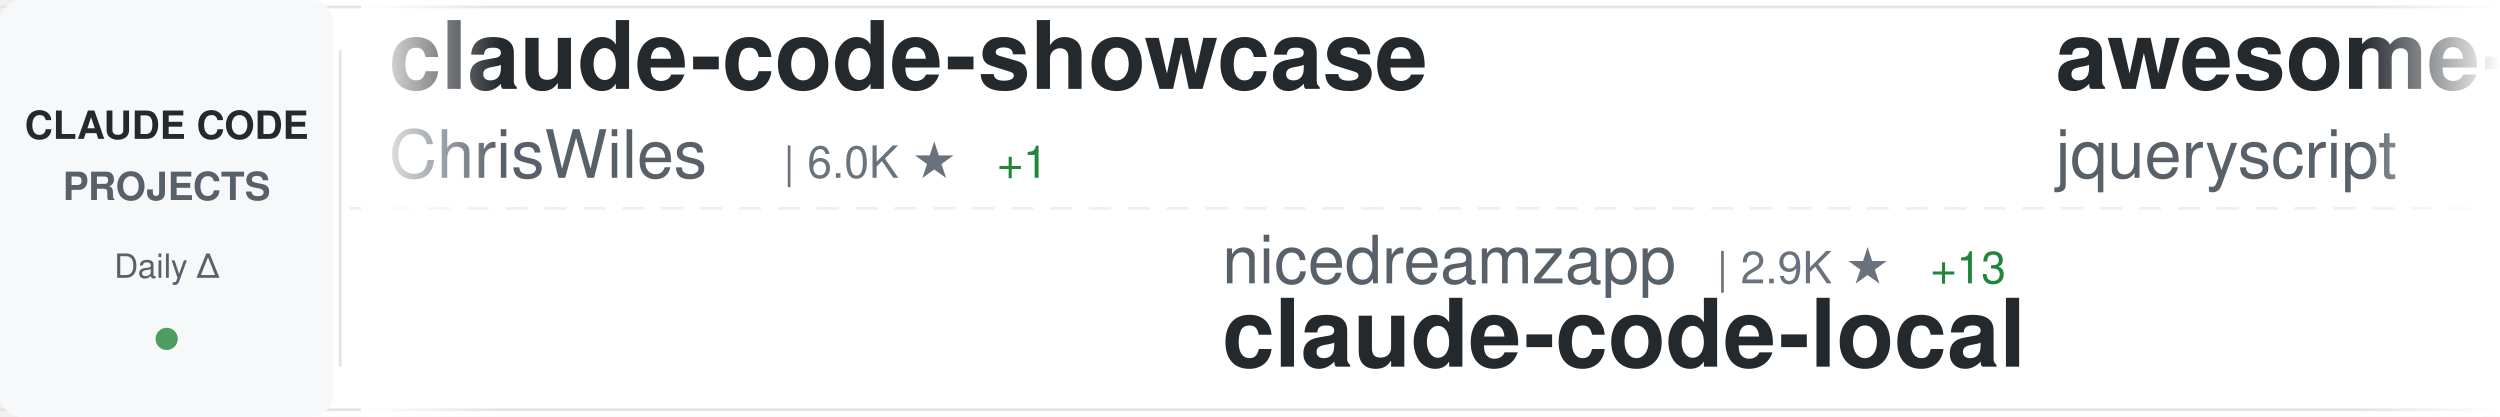
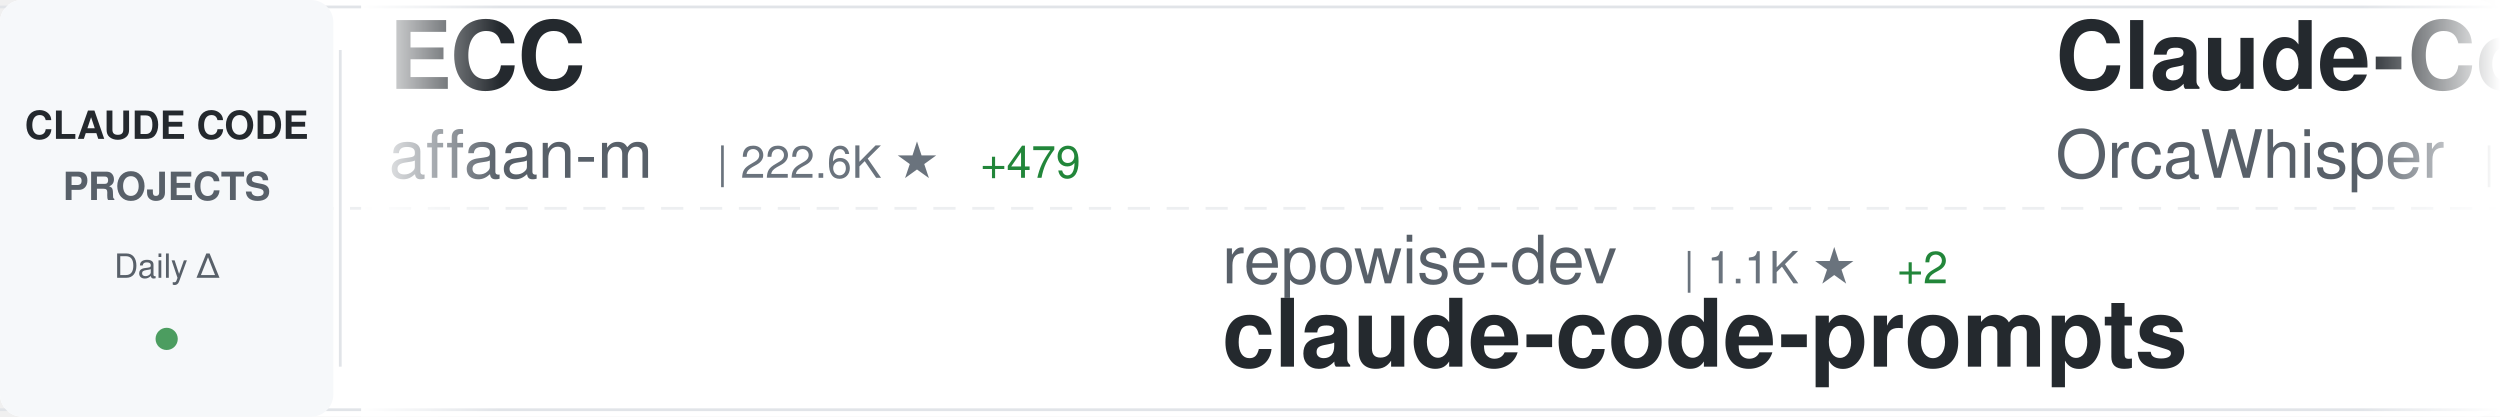
<svg xmlns="http://www.w3.org/2000/svg" width="900" height="150">
  <defs>
    <linearGradient id="awesomeLeftFade" x1="0%" y1="0%" x2="100%" y2="0%">
      <stop offset="0%" style="stop-color:#ffffff;stop-opacity:1" />
      <stop offset="100%" style="stop-color:#ffffff;stop-opacity:0" />
    </linearGradient>
    <linearGradient id="awesomeRightFade" x1="0%" y1="0%" x2="100%" y2="0%">
      <stop offset="0%" style="stop-color:#ffffff;stop-opacity:0" />
      <stop offset="100%" style="stop-color:#ffffff;stop-opacity:1" />
    </linearGradient>
  </defs>
  <rect width="900" height="150" fill="#ffffff" rx="8" />
  <rect x="0" y="2" width="900" height="1" fill="#e1e4e8" />
  <rect x="0" y="147" width="900" height="1" fill="#e1e4e8" />
  <line x1="0" y1="75" x2="900" y2="75" stroke="#e1e4e8" stroke-width="1" stroke-dasharray="8 6" opacity="0.6" />
  <rect x="0" y="0" width="120" height="150" fill="#f6f8fa" rx="8" />
  <text x="60" y="50" font-family="-apple-system, BlinkMacSystemFont, 'Segoe UI', Helvetica, Arial, sans-serif" font-size="14" font-weight="600" fill="#24292e" text-anchor="middle">CLAUDE CODE</text>
  <text x="60" y="72" font-family="-apple-system, BlinkMacSystemFont, 'Segoe UI', Helvetica, Arial, sans-serif" font-size="14" font-weight="600" fill="#586069" text-anchor="middle">PROJECTS</text>
  <text x="60" y="100" font-family="-apple-system, BlinkMacSystemFont, 'Segoe UI', Helvetica, Arial, sans-serif" font-size="12" font-weight="500" fill="#586069" text-anchor="middle">Daily Δ</text>
  <circle cx="60" cy="122" r="4" fill="#22863a" opacity="0.8" />
  <rect x="122" y="18" width="1" height="114" fill="#e1e4e8" />
  <clipPath id="awesomeTickerClip">
    <rect x="130" y="0" width="770" height="150" />
  </clipPath>
  <g clip-path="url(#awesomeTickerClip)">
    <g id="awesomeTickerItems">
      <animateTransform attributeName="transform" attributeType="XML" type="translate" from="0 0" to="-3000 0" dur="54s" repeatCount="indefinite" />
      <g transform="translate(0, 0)">
-         <text x="140" y="32" font-family="-apple-system, BlinkMacSystemFont, 'Segoe UI', Helvetica, Arial, sans-serif" font-size="34" font-weight="600" fill="#24292e">claude-code-showcase</text>
-         <text x="140" y="64" font-family="-apple-system, BlinkMacSystemFont, 'Segoe UI', Helvetica, Arial, sans-serif" font-size="24" font-weight="400" fill="#586069">ChrisWiles</text>
-         <text x="282" y="64" font-family="-apple-system, BlinkMacSystemFont, 'Segoe UI', Helvetica, Arial, sans-serif" font-size="16" font-weight="500" fill="#6a737d">| 6.0K ★</text>
-         <text x="359" y="64" font-family="-apple-system, BlinkMacSystemFont, 'Segoe UI', Helvetica, Arial, sans-serif" font-size="16" font-weight="500" fill="#22863a"> +1</text>
+         <text x="140" y="32" font-family="-apple-system, BlinkMacSystemFont, 'Segoe UI', Helvetica, Arial, sans-serif" font-size="34" font-weight="600" fill="#24292e">ECC</text>
+         <text x="140" y="64" font-family="-apple-system, BlinkMacSystemFont, 'Segoe UI', Helvetica, Arial, sans-serif" font-size="24" font-weight="400" fill="#586069">affaan-m</text>
+         <text x="258" y="64" font-family="-apple-system, BlinkMacSystemFont, 'Segoe UI', Helvetica, Arial, sans-serif" font-size="16" font-weight="500" fill="#6a737d">| 222.6K ★</text>
+         <text x="353" y="64" font-family="-apple-system, BlinkMacSystemFont, 'Segoe UI', Helvetica, Arial, sans-serif" font-size="16" font-weight="500" fill="#22863a"> +479</text>
      </g>
      <g transform="translate(300, 0)">
-         <text x="140" y="102" font-family="-apple-system, BlinkMacSystemFont, 'Segoe UI', Helvetica, Arial, sans-serif" font-size="24" font-weight="400" fill="#586069">nicedreamzapp</text>
-         <text x="318" y="102" font-family="-apple-system, BlinkMacSystemFont, 'Segoe UI', Helvetica, Arial, sans-serif" font-size="16" font-weight="500" fill="#6a737d">| 2.9K ★</text>
-         <text x="395" y="102" font-family="-apple-system, BlinkMacSystemFont, 'Segoe UI', Helvetica, Arial, sans-serif" font-size="16" font-weight="500" fill="#22863a"> +13</text>
-         <text x="140" y="132" font-family="-apple-system, BlinkMacSystemFont, 'Segoe UI', Helvetica, Arial, sans-serif" font-size="34" font-weight="600" fill="#24292e">claude-code-local</text>
+         <text x="140" y="102" font-family="-apple-system, BlinkMacSystemFont, 'Segoe UI', Helvetica, Arial, sans-serif" font-size="24" font-weight="400" fill="#586069">repowise-dev</text>
+         <text x="306" y="102" font-family="-apple-system, BlinkMacSystemFont, 'Segoe UI', Helvetica, Arial, sans-serif" font-size="16" font-weight="500" fill="#6a737d">| 1.1K ★</text>
+         <text x="383" y="102" font-family="-apple-system, BlinkMacSystemFont, 'Segoe UI', Helvetica, Arial, sans-serif" font-size="16" font-weight="500" fill="#22863a"> +2</text>
+         <text x="140" y="132" font-family="-apple-system, BlinkMacSystemFont, 'Segoe UI', Helvetica, Arial, sans-serif" font-size="34" font-weight="600" fill="#24292e">claude-code-prompts</text>
      </g>
      <g transform="translate(600, 0)">
-         <text x="140" y="32" font-family="-apple-system, BlinkMacSystemFont, 'Segoe UI', Helvetica, Arial, sans-serif" font-size="34" font-weight="600" fill="#24292e">awesome-claude-code</text>
-         <text x="140" y="64" font-family="-apple-system, BlinkMacSystemFont, 'Segoe UI', Helvetica, Arial, sans-serif" font-size="24" font-weight="400" fill="#586069">jqueryscript</text>
-         <text x="306" y="64" font-family="-apple-system, BlinkMacSystemFont, 'Segoe UI', Helvetica, Arial, sans-serif" font-size="16" font-weight="500" fill="#6a737d">| 444 ★</text>
-         <text x="374" y="64" font-family="-apple-system, BlinkMacSystemFont, 'Segoe UI', Helvetica, Arial, sans-serif" font-size="16" font-weight="500" fill="#22863a"> +2</text>
+         <text x="140" y="32" font-family="-apple-system, BlinkMacSystemFont, 'Segoe UI', Helvetica, Arial, sans-serif" font-size="34" font-weight="600" fill="#24292e">Claude-Code</text>
+         <text x="140" y="64" font-family="-apple-system, BlinkMacSystemFont, 'Segoe UI', Helvetica, Arial, sans-serif" font-size="24" font-weight="400" fill="#586069">OrcaWhisper</text>
+         <text x="294" y="64" font-family="-apple-system, BlinkMacSystemFont, 'Segoe UI', Helvetica, Arial, sans-serif" font-size="16" font-weight="500" fill="#6a737d">| 79 ★</text>
      </g>
      <g transform="translate(900, 0)">
-         <text x="140" y="102" font-family="-apple-system, BlinkMacSystemFont, 'Segoe UI', Helvetica, Arial, sans-serif" font-size="24" font-weight="400" fill="#586069">anthropics</text>
-         <text x="282" y="102" font-family="-apple-system, BlinkMacSystemFont, 'Segoe UI', Helvetica, Arial, sans-serif" font-size="16" font-weight="500" fill="#6a737d">| 8.2K ★</text>
-         <text x="359" y="102" font-family="-apple-system, BlinkMacSystemFont, 'Segoe UI', Helvetica, Arial, sans-serif" font-size="16" font-weight="500" fill="#22863a"> +13</text>
-         <text x="140" y="132" font-family="-apple-system, BlinkMacSystemFont, 'Segoe UI', Helvetica, Arial, sans-serif" font-size="34" font-weight="600" fill="#24292e">claude-code-action</text>
+         <text x="140" y="102" font-family="-apple-system, BlinkMacSystemFont, 'Segoe UI', Helvetica, Arial, sans-serif" font-size="24" font-weight="400" fill="#586069">FlorianBruniaux</text>
+         <text x="342" y="102" font-family="-apple-system, BlinkMacSystemFont, 'Segoe UI', Helvetica, Arial, sans-serif" font-size="16" font-weight="500" fill="#6a737d">| 5.2K ★</text>
+         <text x="419" y="102" font-family="-apple-system, BlinkMacSystemFont, 'Segoe UI', Helvetica, Arial, sans-serif" font-size="16" font-weight="500" fill="#22863a"> +10</text>
+         <text x="140" y="132" font-family="-apple-system, BlinkMacSystemFont, 'Segoe UI', Helvetica, Arial, sans-serif" font-size="34" font-weight="600" fill="#24292e">claude-code-ultimate-gui...</text>
      </g>
      <g transform="translate(1200, 0)">
-         <text x="140" y="32" font-family="-apple-system, BlinkMacSystemFont, 'Segoe UI', Helvetica, Arial, sans-serif" font-size="34" font-weight="600" fill="#24292e">claude_code_src</text>
-         <text x="140" y="64" font-family="-apple-system, BlinkMacSystemFont, 'Segoe UI', Helvetica, Arial, sans-serif" font-size="24" font-weight="400" fill="#586069">ponponon</text>
-         <text x="258" y="64" font-family="-apple-system, BlinkMacSystemFont, 'Segoe UI', Helvetica, Arial, sans-serif" font-size="16" font-weight="500" fill="#6a737d">| 2.3K ★</text>
+         <text x="140" y="32" font-family="-apple-system, BlinkMacSystemFont, 'Segoe UI', Helvetica, Arial, sans-serif" font-size="34" font-weight="600" fill="#24292e">claude-code-pm-course</text>
+         <text x="140" y="64" font-family="-apple-system, BlinkMacSystemFont, 'Segoe UI', Helvetica, Arial, sans-serif" font-size="24" font-weight="400" fill="#586069">carlvellotti</text>
+         <text x="306" y="64" font-family="-apple-system, BlinkMacSystemFont, 'Segoe UI', Helvetica, Arial, sans-serif" font-size="16" font-weight="500" fill="#6a737d">| 2.1K ★</text>
+         <text x="383" y="64" font-family="-apple-system, BlinkMacSystemFont, 'Segoe UI', Helvetica, Arial, sans-serif" font-size="16" font-weight="500" fill="#22863a"> +1</text>
      </g>
      <g transform="translate(1500, 0)">
-         <text x="140" y="102" font-family="-apple-system, BlinkMacSystemFont, 'Segoe UI', Helvetica, Arial, sans-serif" font-size="24" font-weight="400" fill="#586069">Cranot</text>
-         <text x="234" y="102" font-family="-apple-system, BlinkMacSystemFont, 'Segoe UI', Helvetica, Arial, sans-serif" font-size="16" font-weight="500" fill="#6a737d">| 2.8K ★</text>
-         <text x="311" y="102" font-family="-apple-system, BlinkMacSystemFont, 'Segoe UI', Helvetica, Arial, sans-serif" font-size="16" font-weight="500" fill="#22863a"> +2</text>
-         <text x="140" y="132" font-family="-apple-system, BlinkMacSystemFont, 'Segoe UI', Helvetica, Arial, sans-serif" font-size="34" font-weight="600" fill="#24292e">claude-code-guide</text>
+         <text x="140" y="102" font-family="-apple-system, BlinkMacSystemFont, 'Segoe UI', Helvetica, Arial, sans-serif" font-size="24" font-weight="400" fill="#586069">VoltAgent</text>
+         <text x="270" y="102" font-family="-apple-system, BlinkMacSystemFont, 'Segoe UI', Helvetica, Arial, sans-serif" font-size="16" font-weight="500" fill="#6a737d">| 22.5K ★</text>
+         <text x="356" y="102" font-family="-apple-system, BlinkMacSystemFont, 'Segoe UI', Helvetica, Arial, sans-serif" font-size="16" font-weight="500" fill="#22863a"> +48</text>
+         <text x="140" y="132" font-family="-apple-system, BlinkMacSystemFont, 'Segoe UI', Helvetica, Arial, sans-serif" font-size="34" font-weight="600" fill="#24292e">awesome-claude-code-suba...</text>
      </g>
      <g transform="translate(1800, 0)">
-         <text x="140" y="32" font-family="-apple-system, BlinkMacSystemFont, 'Segoe UI', Helvetica, Arial, sans-serif" font-size="34" font-weight="600" fill="#24292e">claude-code-webui</text>
-         <text x="140" y="64" font-family="-apple-system, BlinkMacSystemFont, 'Segoe UI', Helvetica, Arial, sans-serif" font-size="24" font-weight="400" fill="#586069">sugyan</text>
-         <text x="234" y="64" font-family="-apple-system, BlinkMacSystemFont, 'Segoe UI', Helvetica, Arial, sans-serif" font-size="16" font-weight="500" fill="#6a737d">| 1.1K ★</text>
+         <text x="140" y="32" font-family="-apple-system, BlinkMacSystemFont, 'Segoe UI', Helvetica, Arial, sans-serif" font-size="34" font-weight="600" fill="#24292e">claude-code-base-action</text>
+         <text x="140" y="64" font-family="-apple-system, BlinkMacSystemFont, 'Segoe UI', Helvetica, Arial, sans-serif" font-size="24" font-weight="400" fill="#586069">anthropics</text>
+         <text x="282" y="64" font-family="-apple-system, BlinkMacSystemFont, 'Segoe UI', Helvetica, Arial, sans-serif" font-size="16" font-weight="500" fill="#6a737d">| 888 ★</text>
      </g>
      <g transform="translate(2100, 0)">
-         <text x="140" y="102" font-family="-apple-system, BlinkMacSystemFont, 'Segoe UI', Helvetica, Arial, sans-serif" font-size="24" font-weight="400" fill="#586069">catlog22</text>
-         <text x="258" y="102" font-family="-apple-system, BlinkMacSystemFont, 'Segoe UI', Helvetica, Arial, sans-serif" font-size="16" font-weight="500" fill="#6a737d">| 2.1K ★</text>
-         <text x="140" y="132" font-family="-apple-system, BlinkMacSystemFont, 'Segoe UI', Helvetica, Arial, sans-serif" font-size="34" font-weight="600" fill="#24292e">Claude-Code-Workflow</text>
+         <text x="140" y="102" font-family="-apple-system, BlinkMacSystemFont, 'Segoe UI', Helvetica, Arial, sans-serif" font-size="24" font-weight="400" fill="#586069">lintsinghua</text>
+         <text x="294" y="102" font-family="-apple-system, BlinkMacSystemFont, 'Segoe UI', Helvetica, Arial, sans-serif" font-size="16" font-weight="500" fill="#6a737d">| 3.8K ★</text>
+         <text x="371" y="102" font-family="-apple-system, BlinkMacSystemFont, 'Segoe UI', Helvetica, Arial, sans-serif" font-size="16" font-weight="500" fill="#22863a"> +5</text>
+         <text x="140" y="132" font-family="-apple-system, BlinkMacSystemFont, 'Segoe UI', Helvetica, Arial, sans-serif" font-size="34" font-weight="600" fill="#24292e">claude-code-book</text>
      </g>
      <g transform="translate(2400, 0)">
-         <text x="140" y="32" font-family="-apple-system, BlinkMacSystemFont, 'Segoe UI', Helvetica, Arial, sans-serif" font-size="34" font-weight="600" fill="#24292e">claude-code-system-promp...</text>
-         <text x="140" y="64" font-family="-apple-system, BlinkMacSystemFont, 'Segoe UI', Helvetica, Arial, sans-serif" font-size="24" font-weight="400" fill="#586069">Piebald-AI</text>
-         <text x="282" y="64" font-family="-apple-system, BlinkMacSystemFont, 'Segoe UI', Helvetica, Arial, sans-serif" font-size="16" font-weight="500" fill="#6a737d">| 11.4K ★</text>
-         <text x="368" y="64" font-family="-apple-system, BlinkMacSystemFont, 'Segoe UI', Helvetica, Arial, sans-serif" font-size="16" font-weight="500" fill="#22863a"> +19</text>
+         <text x="140" y="32" font-family="-apple-system, BlinkMacSystemFont, 'Segoe UI', Helvetica, Arial, sans-serif" font-size="34" font-weight="600" fill="#24292e">Claude-Code-Game-Studios</text>
+         <text x="140" y="64" font-family="-apple-system, BlinkMacSystemFont, 'Segoe UI', Helvetica, Arial, sans-serif" font-size="24" font-weight="400" fill="#586069">Donchitos</text>
+         <text x="270" y="64" font-family="-apple-system, BlinkMacSystemFont, 'Segoe UI', Helvetica, Arial, sans-serif" font-size="16" font-weight="500" fill="#6a737d">| 22.4K ★</text>
+         <text x="356" y="64" font-family="-apple-system, BlinkMacSystemFont, 'Segoe UI', Helvetica, Arial, sans-serif" font-size="16" font-weight="500" fill="#22863a"> +35</text>
      </g>
      <g transform="translate(2700, 0)">
-         <text x="140" y="102" font-family="-apple-system, BlinkMacSystemFont, 'Segoe UI', Helvetica, Arial, sans-serif" font-size="24" font-weight="400" fill="#586069">liuup</text>
-         <text x="222" y="102" font-family="-apple-system, BlinkMacSystemFont, 'Segoe UI', Helvetica, Arial, sans-serif" font-size="16" font-weight="500" fill="#6a737d">| 3.3K ★</text>
-         <text x="299" y="102" font-family="-apple-system, BlinkMacSystemFont, 'Segoe UI', Helvetica, Arial, sans-serif" font-size="16" font-weight="500" fill="#22863a"> +10</text>
-         <text x="140" y="132" font-family="-apple-system, BlinkMacSystemFont, 'Segoe UI', Helvetica, Arial, sans-serif" font-size="34" font-weight="600" fill="#24292e">claude-code-analysis</text>
+         <text x="140" y="102" font-family="-apple-system, BlinkMacSystemFont, 'Segoe UI', Helvetica, Arial, sans-serif" font-size="24" font-weight="400" fill="#586069">disler</text>
+         <text x="234" y="102" font-family="-apple-system, BlinkMacSystemFont, 'Segoe UI', Helvetica, Arial, sans-serif" font-size="16" font-weight="500" fill="#6a737d">| 1.4K ★</text>
+         <text x="311" y="102" font-family="-apple-system, BlinkMacSystemFont, 'Segoe UI', Helvetica, Arial, sans-serif" font-size="16" font-weight="500" fill="#22863a"> +6</text>
+         <text x="140" y="132" font-family="-apple-system, BlinkMacSystemFont, 'Segoe UI', Helvetica, Arial, sans-serif" font-size="34" font-weight="600" fill="#24292e">pi-vs-claude-code</text>
      </g>
      <g transform="translate(3000, 0)">
-         <text x="140" y="32" font-family="-apple-system, BlinkMacSystemFont, 'Segoe UI', Helvetica, Arial, sans-serif" font-size="34" font-weight="600" fill="#24292e">claude-code-showcase</text>
-         <text x="140" y="64" font-family="-apple-system, BlinkMacSystemFont, 'Segoe UI', Helvetica, Arial, sans-serif" font-size="24" font-weight="400" fill="#586069">ChrisWiles</text>
-         <text x="282" y="64" font-family="-apple-system, BlinkMacSystemFont, 'Segoe UI', Helvetica, Arial, sans-serif" font-size="16" font-weight="500" fill="#6a737d">| 6.0K ★</text>
-         <text x="359" y="64" font-family="-apple-system, BlinkMacSystemFont, 'Segoe UI', Helvetica, Arial, sans-serif" font-size="16" font-weight="500" fill="#22863a"> +1</text>
+         <text x="140" y="32" font-family="-apple-system, BlinkMacSystemFont, 'Segoe UI', Helvetica, Arial, sans-serif" font-size="34" font-weight="600" fill="#24292e">ECC</text>
+         <text x="140" y="64" font-family="-apple-system, BlinkMacSystemFont, 'Segoe UI', Helvetica, Arial, sans-serif" font-size="24" font-weight="400" fill="#586069">affaan-m</text>
+         <text x="258" y="64" font-family="-apple-system, BlinkMacSystemFont, 'Segoe UI', Helvetica, Arial, sans-serif" font-size="16" font-weight="500" fill="#6a737d">| 222.6K ★</text>
+         <text x="353" y="64" font-family="-apple-system, BlinkMacSystemFont, 'Segoe UI', Helvetica, Arial, sans-serif" font-size="16" font-weight="500" fill="#22863a"> +479</text>
      </g>
      <g transform="translate(3300, 0)">
-         <text x="140" y="102" font-family="-apple-system, BlinkMacSystemFont, 'Segoe UI', Helvetica, Arial, sans-serif" font-size="24" font-weight="400" fill="#586069">nicedreamzapp</text>
-         <text x="318" y="102" font-family="-apple-system, BlinkMacSystemFont, 'Segoe UI', Helvetica, Arial, sans-serif" font-size="16" font-weight="500" fill="#6a737d">| 2.9K ★</text>
-         <text x="395" y="102" font-family="-apple-system, BlinkMacSystemFont, 'Segoe UI', Helvetica, Arial, sans-serif" font-size="16" font-weight="500" fill="#22863a"> +13</text>
-         <text x="140" y="132" font-family="-apple-system, BlinkMacSystemFont, 'Segoe UI', Helvetica, Arial, sans-serif" font-size="34" font-weight="600" fill="#24292e">claude-code-local</text>
+         <text x="140" y="102" font-family="-apple-system, BlinkMacSystemFont, 'Segoe UI', Helvetica, Arial, sans-serif" font-size="24" font-weight="400" fill="#586069">repowise-dev</text>
+         <text x="306" y="102" font-family="-apple-system, BlinkMacSystemFont, 'Segoe UI', Helvetica, Arial, sans-serif" font-size="16" font-weight="500" fill="#6a737d">| 1.1K ★</text>
+         <text x="383" y="102" font-family="-apple-system, BlinkMacSystemFont, 'Segoe UI', Helvetica, Arial, sans-serif" font-size="16" font-weight="500" fill="#22863a"> +2</text>
+         <text x="140" y="132" font-family="-apple-system, BlinkMacSystemFont, 'Segoe UI', Helvetica, Arial, sans-serif" font-size="34" font-weight="600" fill="#24292e">claude-code-prompts</text>
      </g>
      <g transform="translate(3600, 0)">
-         <text x="140" y="32" font-family="-apple-system, BlinkMacSystemFont, 'Segoe UI', Helvetica, Arial, sans-serif" font-size="34" font-weight="600" fill="#24292e">awesome-claude-code</text>
-         <text x="140" y="64" font-family="-apple-system, BlinkMacSystemFont, 'Segoe UI', Helvetica, Arial, sans-serif" font-size="24" font-weight="400" fill="#586069">jqueryscript</text>
-         <text x="306" y="64" font-family="-apple-system, BlinkMacSystemFont, 'Segoe UI', Helvetica, Arial, sans-serif" font-size="16" font-weight="500" fill="#6a737d">| 444 ★</text>
-         <text x="374" y="64" font-family="-apple-system, BlinkMacSystemFont, 'Segoe UI', Helvetica, Arial, sans-serif" font-size="16" font-weight="500" fill="#22863a"> +2</text>
+         <text x="140" y="32" font-family="-apple-system, BlinkMacSystemFont, 'Segoe UI', Helvetica, Arial, sans-serif" font-size="34" font-weight="600" fill="#24292e">Claude-Code</text>
+         <text x="140" y="64" font-family="-apple-system, BlinkMacSystemFont, 'Segoe UI', Helvetica, Arial, sans-serif" font-size="24" font-weight="400" fill="#586069">OrcaWhisper</text>
+         <text x="294" y="64" font-family="-apple-system, BlinkMacSystemFont, 'Segoe UI', Helvetica, Arial, sans-serif" font-size="16" font-weight="500" fill="#6a737d">| 79 ★</text>
      </g>
      <g transform="translate(3900, 0)">
-         <text x="140" y="102" font-family="-apple-system, BlinkMacSystemFont, 'Segoe UI', Helvetica, Arial, sans-serif" font-size="24" font-weight="400" fill="#586069">anthropics</text>
-         <text x="282" y="102" font-family="-apple-system, BlinkMacSystemFont, 'Segoe UI', Helvetica, Arial, sans-serif" font-size="16" font-weight="500" fill="#6a737d">| 8.2K ★</text>
-         <text x="359" y="102" font-family="-apple-system, BlinkMacSystemFont, 'Segoe UI', Helvetica, Arial, sans-serif" font-size="16" font-weight="500" fill="#22863a"> +13</text>
-         <text x="140" y="132" font-family="-apple-system, BlinkMacSystemFont, 'Segoe UI', Helvetica, Arial, sans-serif" font-size="34" font-weight="600" fill="#24292e">claude-code-action</text>
+         <text x="140" y="102" font-family="-apple-system, BlinkMacSystemFont, 'Segoe UI', Helvetica, Arial, sans-serif" font-size="24" font-weight="400" fill="#586069">FlorianBruniaux</text>
+         <text x="342" y="102" font-family="-apple-system, BlinkMacSystemFont, 'Segoe UI', Helvetica, Arial, sans-serif" font-size="16" font-weight="500" fill="#6a737d">| 5.2K ★</text>
+         <text x="419" y="102" font-family="-apple-system, BlinkMacSystemFont, 'Segoe UI', Helvetica, Arial, sans-serif" font-size="16" font-weight="500" fill="#22863a"> +10</text>
+         <text x="140" y="132" font-family="-apple-system, BlinkMacSystemFont, 'Segoe UI', Helvetica, Arial, sans-serif" font-size="34" font-weight="600" fill="#24292e">claude-code-ultimate-gui...</text>
      </g>
    </g>
  </g>
  <rect x="130" y="0" width="50" height="150" fill="url(#awesomeLeftFade)" />
  <rect x="850" y="0" width="50" height="150" fill="url(#awesomeRightFade)" />
</svg>
